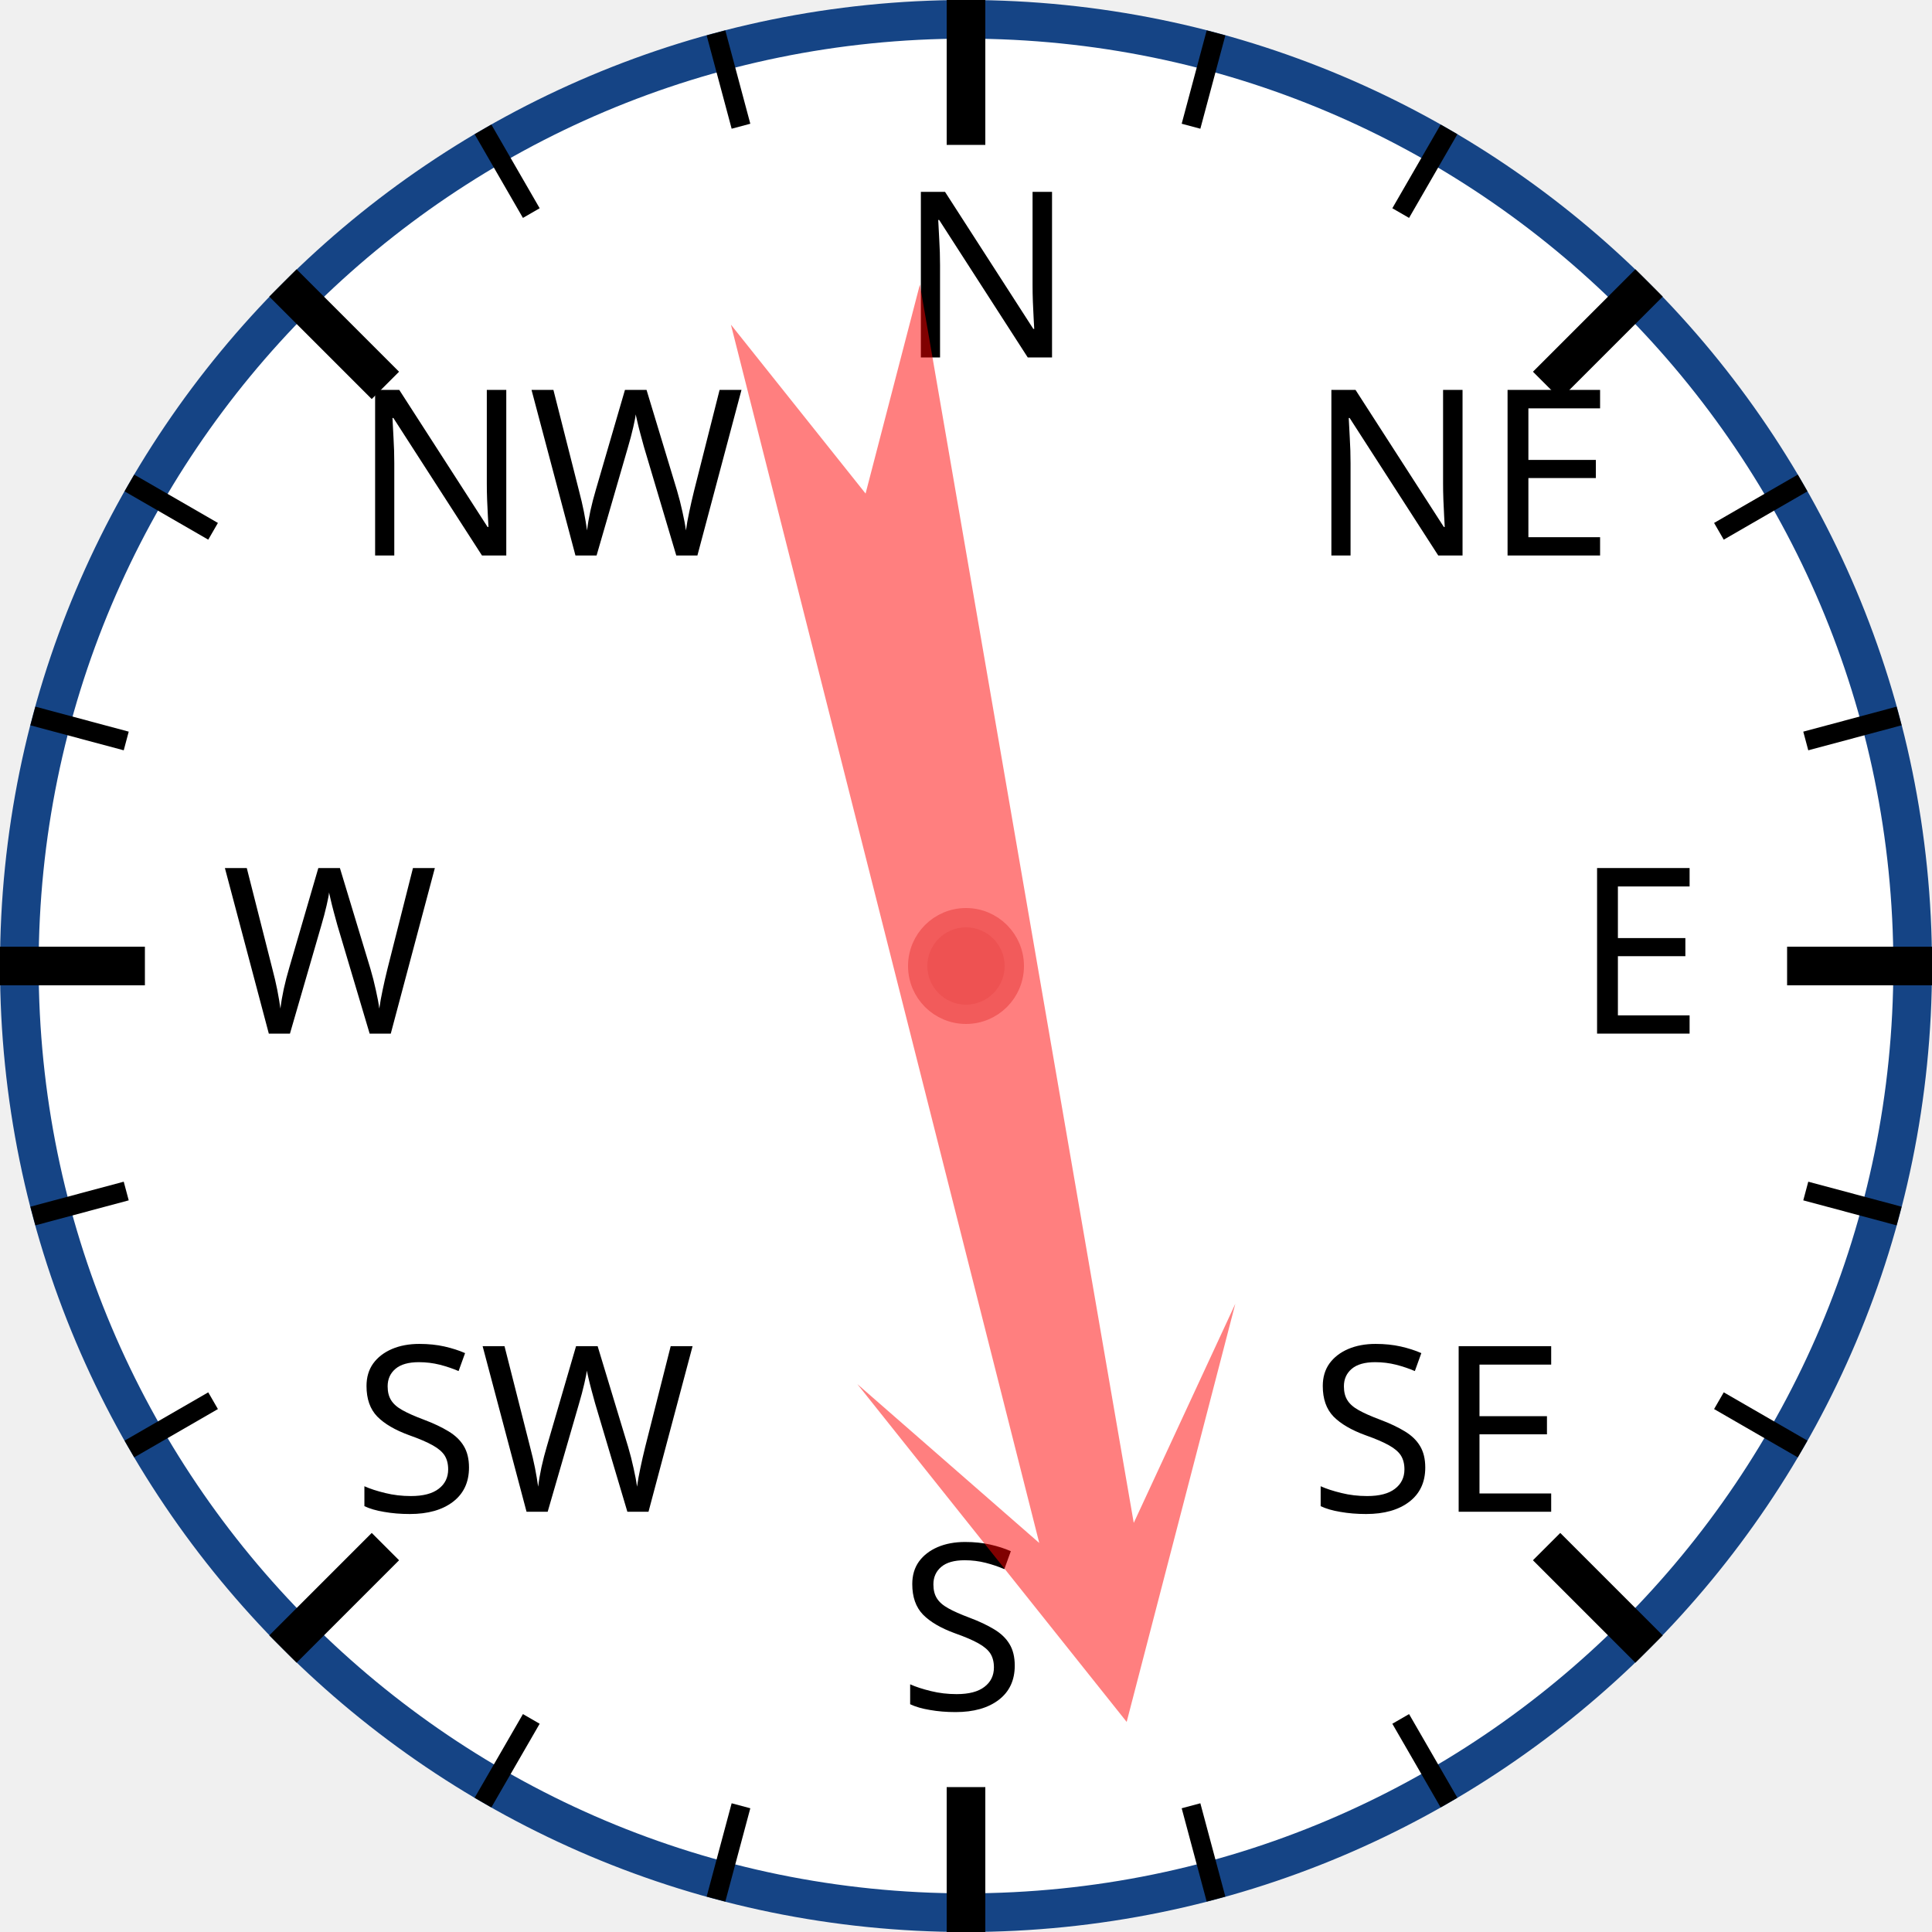
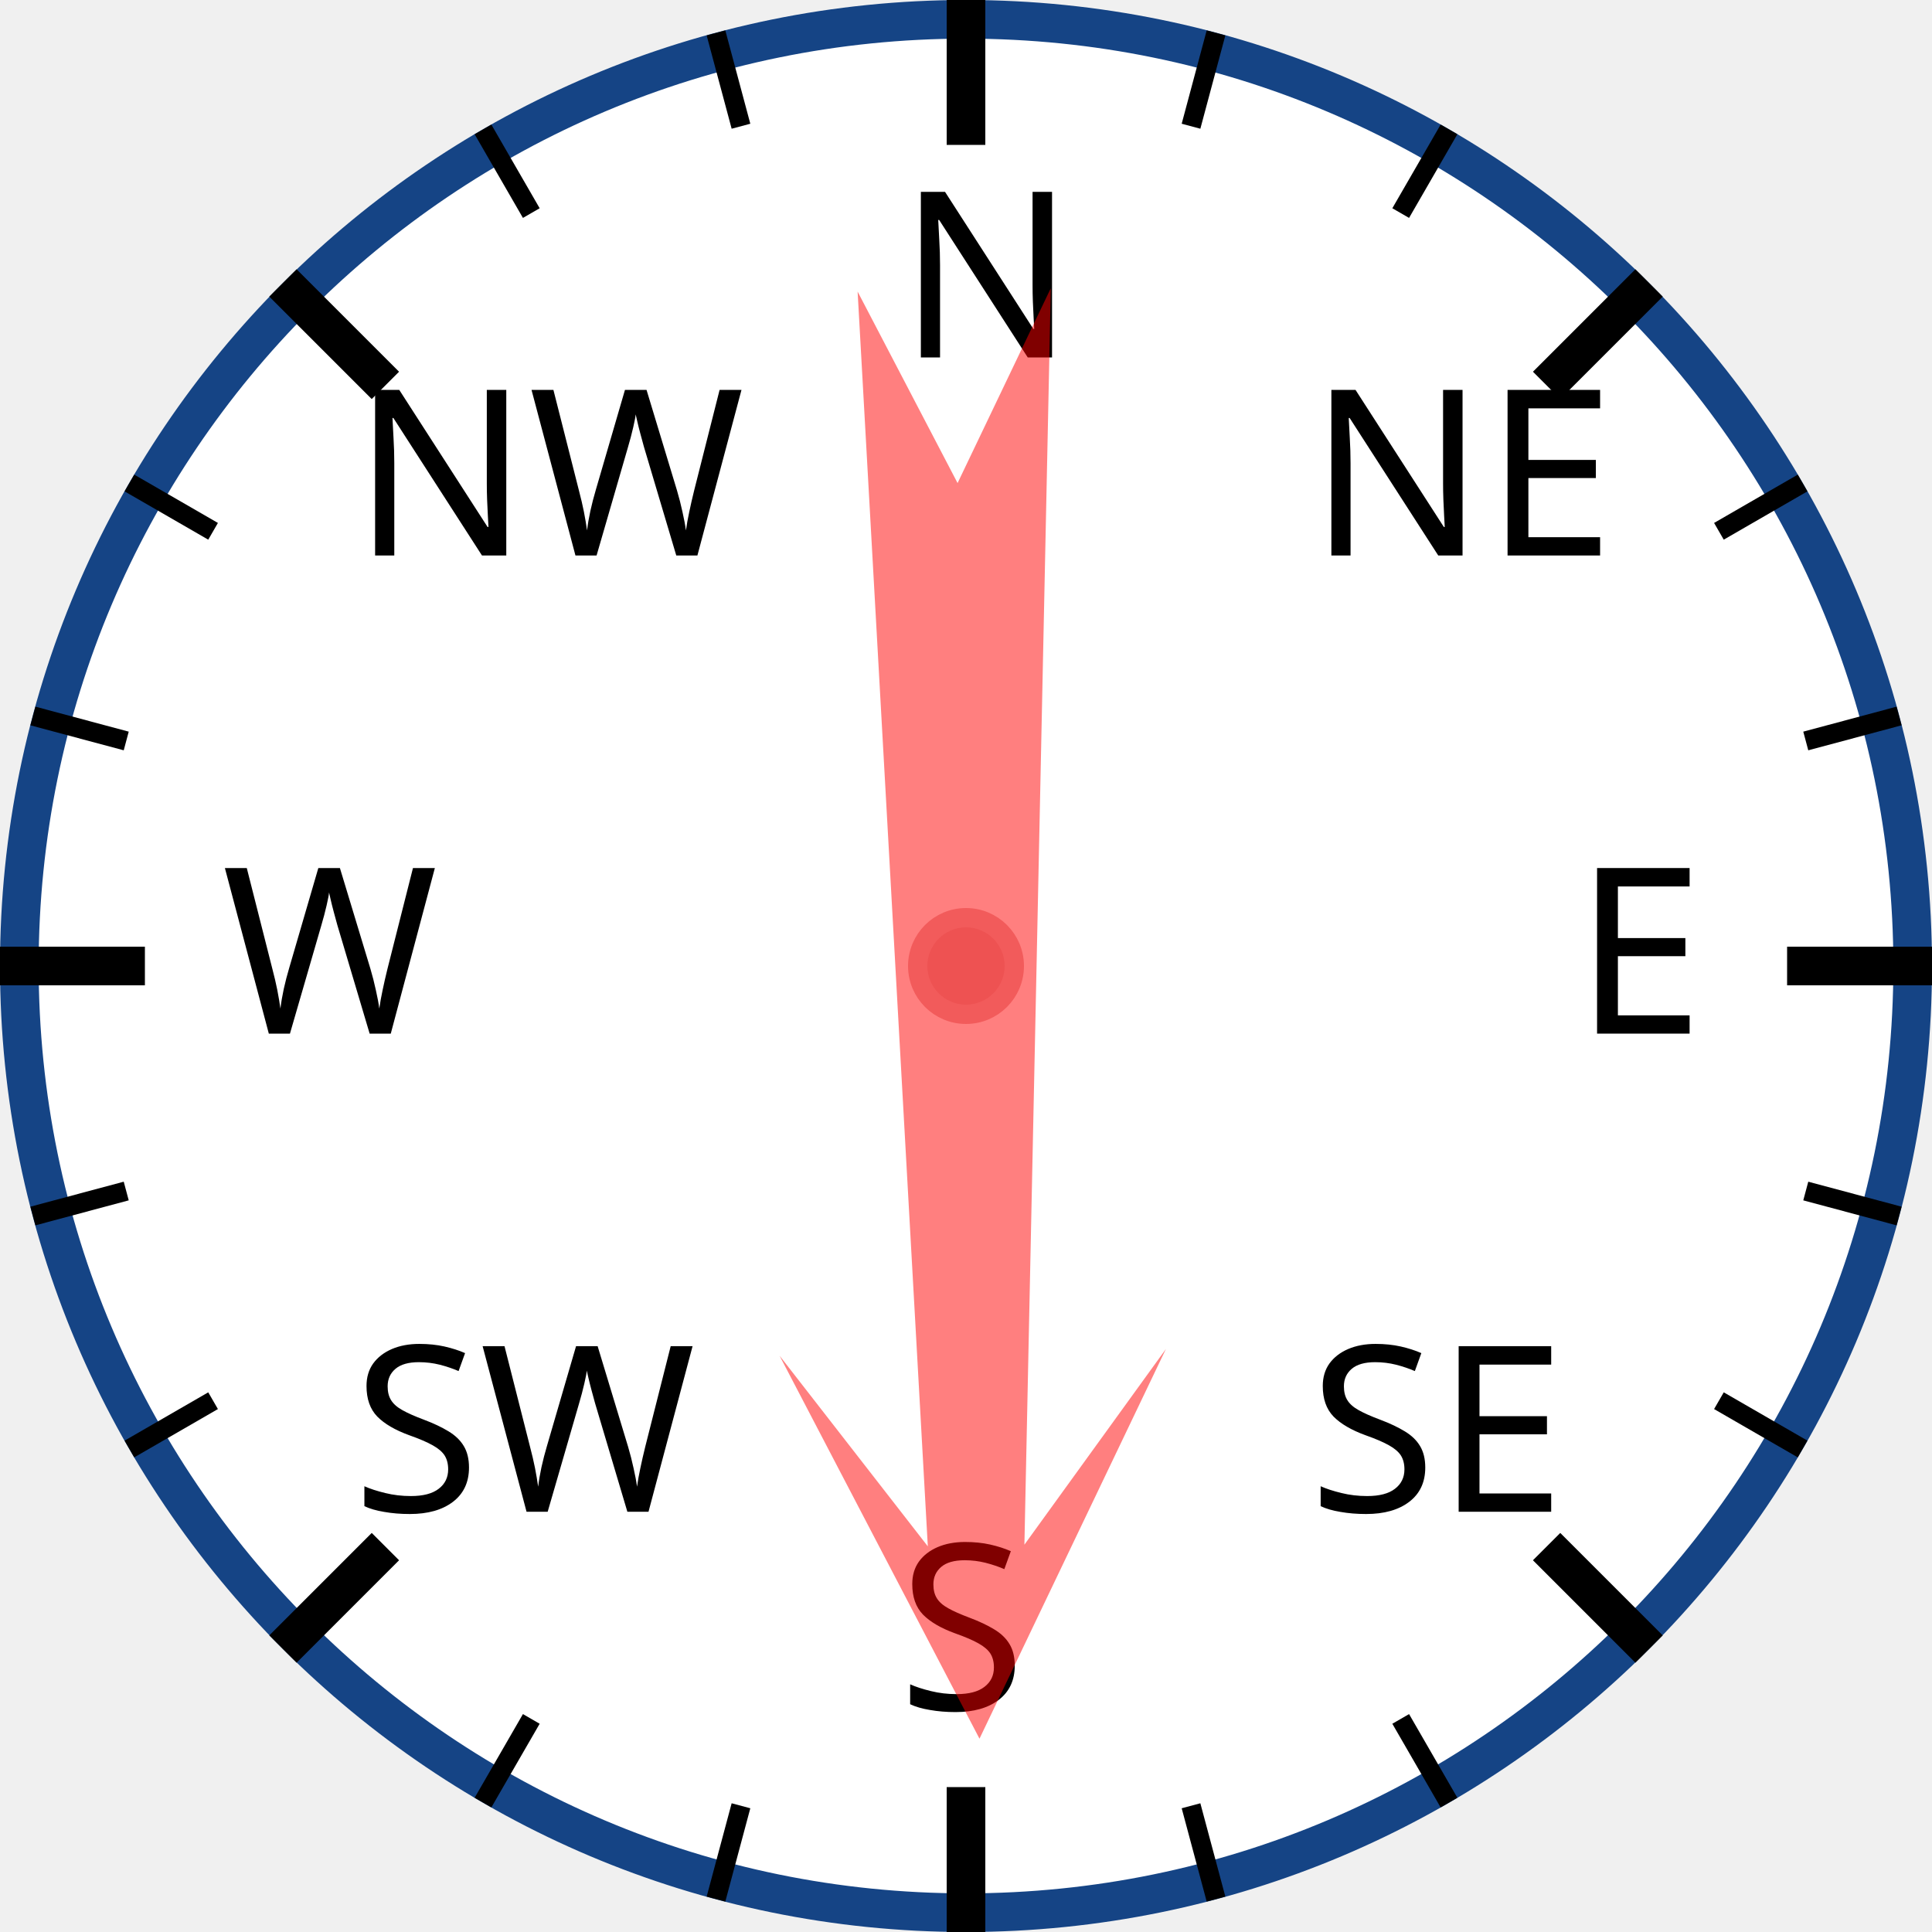
<svg xmlns="http://www.w3.org/2000/svg" width="120px" height="120px" viewBox="0 0 200 200">
  <circle cx="100" cy="100" r="98" style="fill: white; stroke: #154485; stroke-width: 4;" />
  <text x="93.0" y="37.0" style="font-family: sans-serif; font-size: 18pt;">N</text>
  <line x1="100.0" y1="0.0" x2="100.0" y2="15.0" style="stroke: black; stroke-width: 4;" />
  <line x1="74.118" y1="3.407" x2="76.706" y2="13.067" style="stroke: black; stroke-width: 2;" />
  <line x1="50" y1="13.397" x2="55" y2="22.058" style="stroke: black; stroke-width: 2;" />
  <text x="36.503" y="57.503" style="font-family: sans-serif; font-size: 18pt;">NW</text>
  <line x1="29.289" y1="29.289" x2="39.896" y2="39.896" style="stroke: black; stroke-width: 4;" />
  <line x1="13.397" y1="50" x2="22.058" y2="55" style="stroke: black; stroke-width: 2;" />
  <line x1="3.407" y1="74.118" x2="13.067" y2="76.706" style="stroke: black; stroke-width: 2;" />
  <text x="23.0" y="107.0" style="font-family: sans-serif; font-size: 18pt;">W</text>
  <line x1="0.0" y1="100.0" x2="15.0" y2="100.0" style="stroke: black; stroke-width: 4;" />
  <line x1="3.407" y1="125.882" x2="13.067" y2="123.294" style="stroke: black; stroke-width: 2;" />
  <line x1="13.397" y1="150" x2="22.058" y2="145" style="stroke: black; stroke-width: 2;" />
  <text x="36.503" y="156.497" style="font-family: sans-serif; font-size: 18pt;">SW</text>
  <line x1="29.289" y1="170.711" x2="39.896" y2="160.104" style="stroke: black; stroke-width: 4;" />
  <line x1="50" y1="186.603" x2="55" y2="177.942" style="stroke: black; stroke-width: 2;" />
  <line x1="74.118" y1="196.593" x2="76.706" y2="186.933" style="stroke: black; stroke-width: 2;" />
  <text x="93" y="177.0" style="font-family: sans-serif; font-size: 18pt;">S</text>
  <line x1="100" y1="200.0" x2="100" y2="185.0" style="stroke: black; stroke-width: 4;" />
  <line x1="125.882" y1="196.593" x2="123.294" y2="186.933" style="stroke: black; stroke-width: 2;" />
  <line x1="150.0" y1="186.603" x2="145.0" y2="177.942" style="stroke: black; stroke-width: 2;" />
  <text x="135.497" y="156.497" style="font-family: sans-serif; font-size: 18pt;">SE</text>
  <line x1="170.711" y1="170.711" x2="160.104" y2="160.104" style="stroke: black; stroke-width: 4;" />
  <line x1="186.603" y1="150" x2="177.942" y2="145" style="stroke: black; stroke-width: 2;" />
  <line x1="196.593" y1="125.882" x2="186.933" y2="123.294" style="stroke: black; stroke-width: 2;" />
  <text x="163.0" y="107" style="font-family: sans-serif; font-size: 18pt;">E</text>
  <line x1="200.0" y1="100" x2="185.0" y2="100" style="stroke: black; stroke-width: 4;" />
  <line x1="196.593" y1="74.118" x2="186.933" y2="76.706" style="stroke: black; stroke-width: 2;" />
  <line x1="186.603" y1="50" x2="177.942" y2="55" style="stroke: black; stroke-width: 2;" />
  <text x="135.497" y="57.503" style="font-family: sans-serif; font-size: 18pt;">NE</text>
  <line x1="170.711" y1="29.289" x2="160.104" y2="39.896" style="stroke: black; stroke-width: 4;" />
  <line x1="150" y1="13.397" x2="145" y2="22.058" style="stroke: black; stroke-width: 2;" />
  <line x1="125.882" y1="3.407" x2="123.294" y2="13.067" style="stroke: black; stroke-width: 2;" />
-   <polygon points="100 20 120 60 105 40 110 170 100 150 90 170 95 40 80 60" style="fill: red; fill-opacity: 0.5;" transform="rotate(168,100,100)" />
+   <polygon points="100 20 120 60 105 40 110 170 100 150 90 170 95 40 80 60" style="fill: red; fill-opacity: 0.5;" transform="rotate(179,100,100)" />
  <circle cx="100" cy="100" r="5" style="fill: #EE5252; stroke: #F25B5B; stroke-width: 2;" />
</svg>
